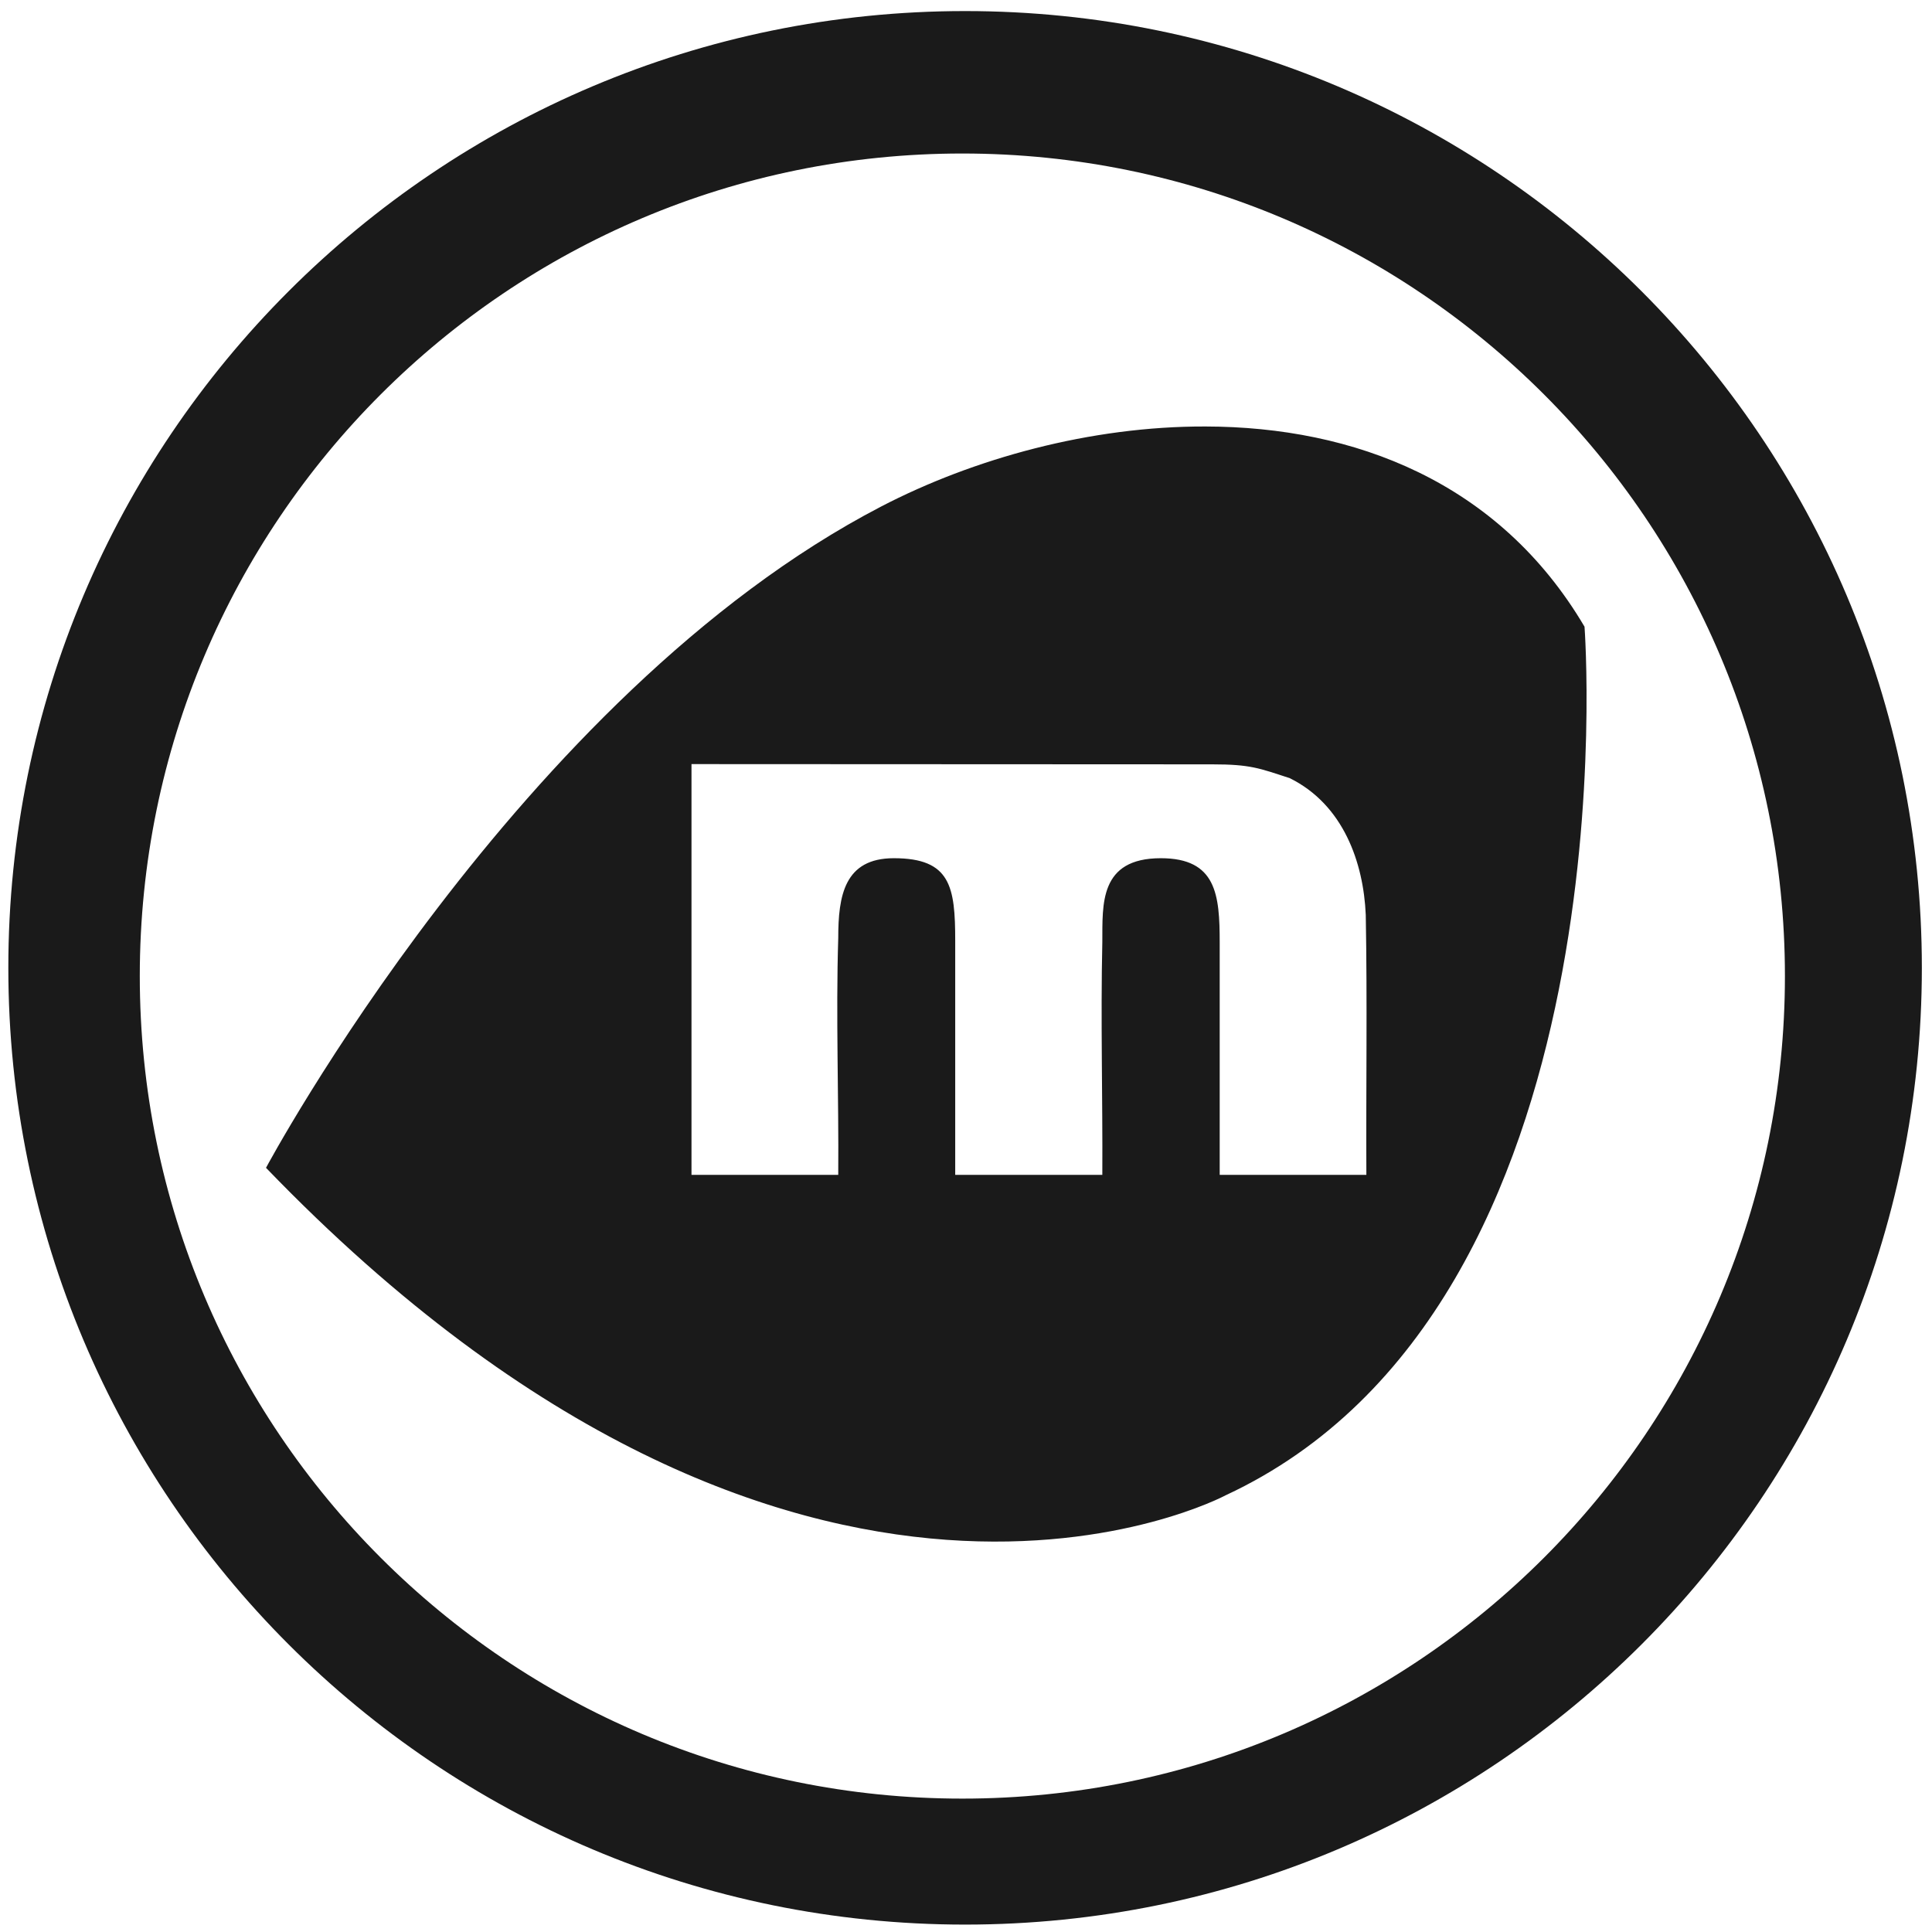
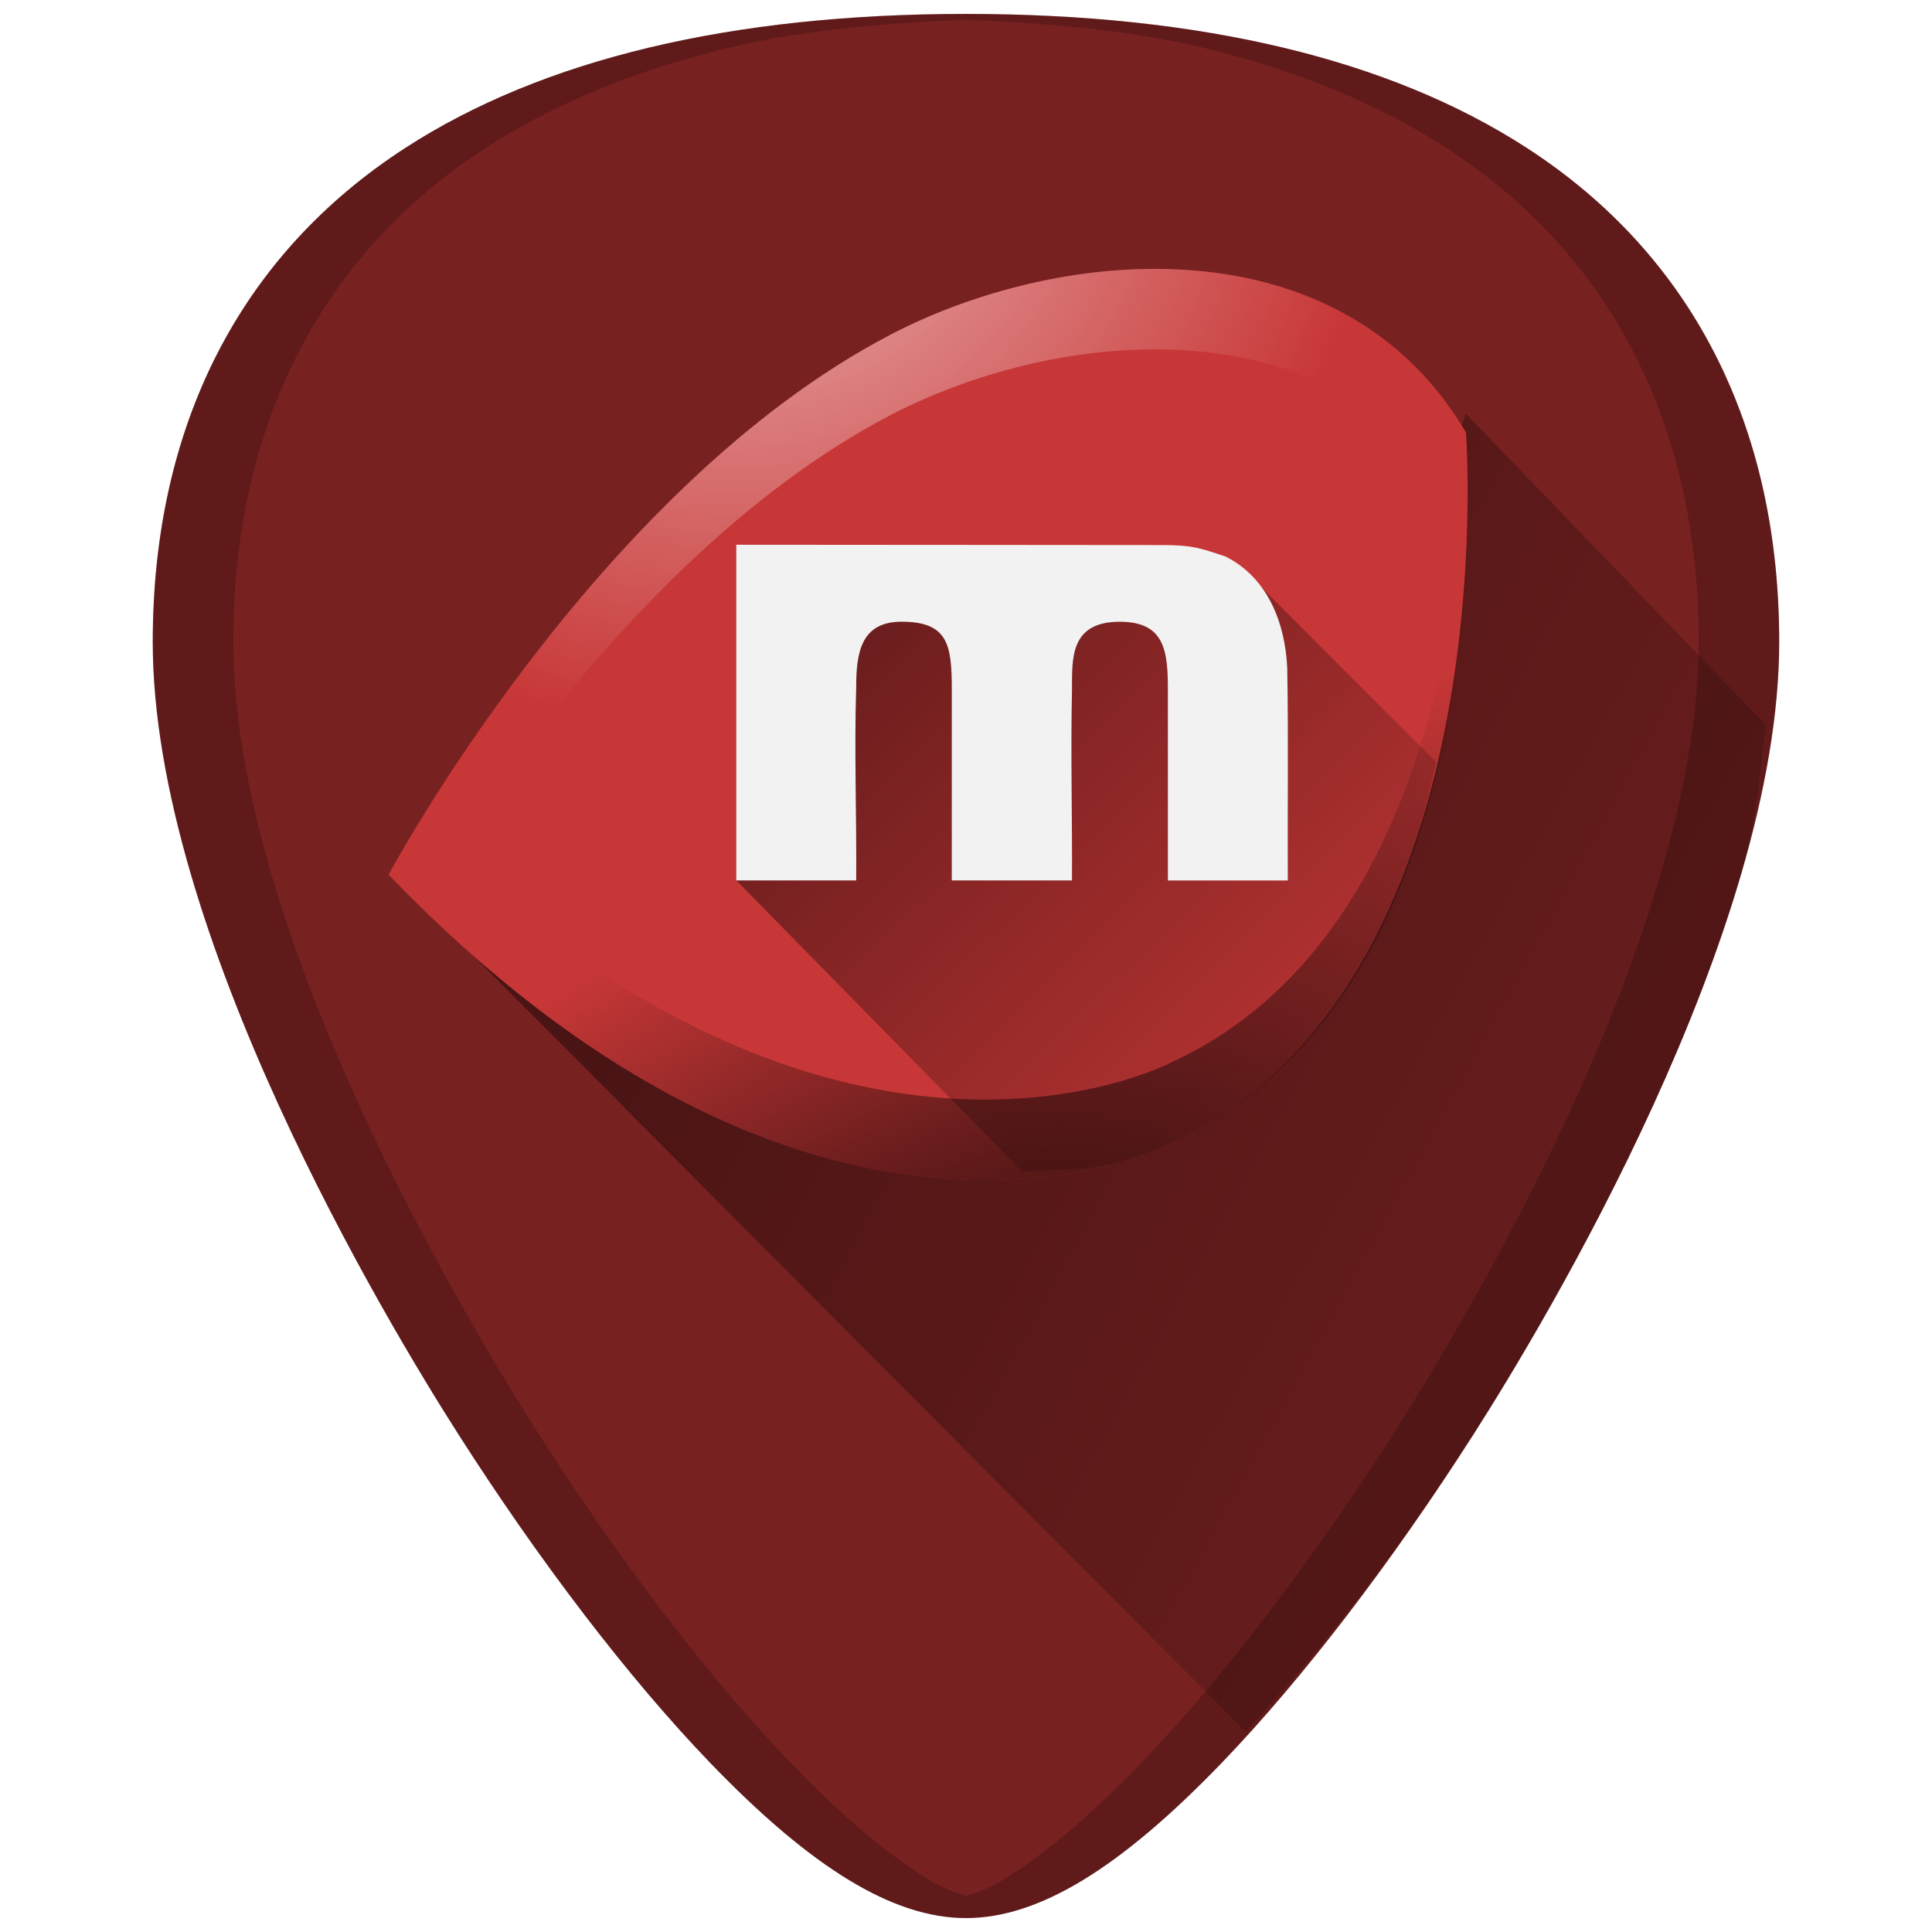
- <svg xmlns="http://www.w3.org/2000/svg" width="48" height="48" viewBox="0 0 12.7 12.7" version="1.1" id="svg829">
-   <defs id="defs823">
-     <clipPath clipPathUnits="userSpaceOnUse" id="clipPath927">
-       <g id="use929">
-         <path style="fill:#2ca089;stroke-width:0.041" d="m -5.744,283.475 -10.956,10.956 0.303,0.303 0.773,-0.772 0.773,0.772 -0.773,0.773 1.159,1.159 0.773,-0.772 0.773,0.772 -0.773,0.773 0.386,0.386 10.956,-10.955 z m -0.608,1.214 0.773,0.773 -0.773,0.773 -0.772,-0.773 z m -1.545,1.546 0.773,0.772 -0.773,0.773 -0.773,-0.773 z m 3.477,0.386 0.773,0.773 -0.773,0.773 -0.772,-0.773 z m -5.023,1.159 0.773,0.773 -0.773,0.773 -0.773,-0.773 z m 3.478,0.387 0.773,0.772 -0.773,0.773 -0.773,-0.773 z m -5.023,1.159 0.772,0.773 -0.772,0.772 -0.773,-0.772 z m 3.477,0.386 0.773,0.773 -0.773,0.773 -0.773,-0.773 z m -5.023,1.159 0.773,0.773 -0.773,0.773 -0.773,-0.773 z m 3.478,0.387 0.772,0.773 -0.772,0.772 -0.773,-0.772 z m -5.023,1.159 0.773,0.773 -0.773,0.773 -0.772,-0.773 z m 3.478,0.386 0.773,0.773 -0.773,0.773 -0.773,-0.773 z m -1.546,1.546 0.773,0.773 -0.773,0.773 -0.772,-0.773 z" id="path970" />
-         <path style="fill:#1a1a1a;fill-opacity:1;stroke-width:0.139" d="m -9.549,285.309 a 5.407,5.407 0 0 1 5.407,5.407 5.407,5.407 0 0 1 -5.407,5.407 5.407,5.407 0 0 1 -5.407,-5.407 5.407,5.407 0 0 1 5.407,-5.407 z" id="path972" />
-       </g>
-     </clipPath>
-     <clipPath clipPathUnits="userSpaceOnUse" id="clipPath944">
-       <g id="use946" transform="translate(0,-3.9583333e-6)">
-         <g clip-path="url(#clipPath927)" id="g959">
-           <g id="g957">
-             <path style="fill:#2ca089;stroke-width:0.041" d="m -5.744,283.475 -10.956,10.956 0.303,0.303 0.773,-0.772 0.773,0.772 -0.773,0.773 1.159,1.159 0.773,-0.772 0.773,0.772 -0.773,0.773 0.386,0.386 10.956,-10.955 z m -0.608,1.214 0.773,0.773 -0.773,0.773 -0.772,-0.773 z m -1.545,1.546 0.773,0.772 -0.773,0.773 -0.773,-0.773 z m 3.477,0.386 0.773,0.773 -0.773,0.773 -0.772,-0.773 z m -5.023,1.159 0.773,0.773 -0.773,0.773 -0.773,-0.773 z m 3.478,0.387 0.773,0.772 -0.773,0.773 -0.773,-0.773 z m -5.023,1.159 0.772,0.773 -0.772,0.772 -0.773,-0.772 z m 3.477,0.386 0.773,0.773 -0.773,0.773 -0.773,-0.773 z m -5.023,1.159 0.773,0.773 -0.773,0.773 -0.773,-0.773 z m 3.478,0.387 0.772,0.773 -0.772,0.772 -0.773,-0.772 z m -5.023,1.159 0.773,0.773 -0.773,0.773 -0.772,-0.773 z m 3.478,0.386 0.773,0.773 -0.773,0.773 -0.773,-0.773 z m -1.546,1.546 0.773,0.773 -0.773,0.773 -0.772,-0.773 z" id="path953" />
-             <path style="fill:#1a1a1a;fill-opacity:1;stroke-width:0.139" d="m -9.549,285.309 a 5.407,5.407 0 0 1 5.407,5.407 5.407,5.407 0 0 1 -5.407,5.407 5.407,5.407 0 0 1 -5.407,-5.407 5.407,5.407 0 0 1 5.407,-5.407 z" id="path955" />
-           </g>
-         </g>
-       </g>
-     </clipPath>
-     <clipPath clipPathUnits="userSpaceOnUse" id="clipPath978">
-       <path style="fill:#1a1a1a;fill-opacity:1;stroke-width:0.139" d="m -9.549,285.309 a 5.407,5.407 0 0 1 5.407,5.407 5.407,5.407 0 0 1 -5.407,5.407 5.407,5.407 0 0 1 -5.407,-5.407 5.407,5.407 0 0 1 5.407,-5.407 z" id="path980" />
-     </clipPath>
+ <svg xmlns="http://www.w3.org/2000/svg" xmlns:xlink="http://www.w3.org/1999/xlink" version="1.1" id="Capa_1" x="0px" y="0px" viewBox="0 0 48 48" xml:space="preserve" width="48" height="48">
+   <defs id="defs39">
+     <linearGradient id="linearGradient1581">
+       <stop style="stop-color:#ffffff;stop-opacity:1;" offset="0" id="stop1577" />
+       <stop style="stop-color:#ffffff;stop-opacity:0;" offset="1" id="stop1579" />
+     </linearGradient>
+     <radialGradient cx="124.451" cy="398.832" r="478.004" fx="124.451" fy="398.832" id="radialGradient2888" xlink:href="#linearGradient2252" gradientUnits="userSpaceOnUse" gradientTransform="matrix(0.04209369,0,0,0.03932749,-27.04018,3.12389)" />
+     <linearGradient id="linearGradient2252">
+       <stop id="stop2254" style="stop-color:#ffffff;stop-opacity:1" offset="0" />
+       <stop id="stop2256" style="stop-color:#d0d0d0;stop-opacity:1" offset="1" />
+     </linearGradient>
+     <linearGradient id="linearGradient3163">
+       <stop style="stop-color:#f9f9f9;stop-opacity:1;" offset="0" id="stop3165" />
+       <stop style="stop-color:#bababa;stop-opacity:1;" offset="1" id="stop3167" />
+     </linearGradient>
+     <linearGradient id="linearGradient3151">
+       <stop style="stop-color:#040000;stop-opacity:1" offset="0" id="stop3153" />
+       <stop style="stop-color:#000000;stop-opacity:0" offset="1" id="stop3155" />
+     </linearGradient>
+     <linearGradient id="linearGradient3202">
+       <stop id="stop3204" style="stop-color:#ffffff;stop-opacity:1" offset="0" />
+       <stop id="stop3206" style="stop-color:#d3eefc;stop-opacity:1" offset="1" />
+     </linearGradient>
+     <linearGradient id="linearGradient3242">
+       <stop id="stop3244" style="stop-color:#f8b17e;stop-opacity:1" offset="0" />
+       <stop id="stop3246" style="stop-color:#e35d4f;stop-opacity:1" offset="0.262" />
+       <stop id="stop3248" style="stop-color:#c6262e;stop-opacity:1" offset="0.661" />
+       <stop id="stop3250" style="stop-color:#690b54;stop-opacity:1" offset="1" />
+     </linearGradient>
+     <linearGradient id="linearGradient2490">
+       <stop id="stop2492" style="stop-color:#791235;stop-opacity:1" offset="0" />
+       <stop id="stop2494" style="stop-color:#dd3b27;stop-opacity:1" offset="1" />
+     </linearGradient>
+     <linearGradient xlink:href="#linearGradient3151" id="linearGradient1471" gradientUnits="userSpaceOnUse" x1="13.065" y1="6.055" x2="55.304" y2="29.233" />
+     <linearGradient xlink:href="#linearGradient3151" id="linearGradient1501" gradientUnits="userSpaceOnUse" x1="19.705" y1="8.367" x2="37.568" y2="26.344" />
+     <radialGradient xlink:href="#linearGradient3151" id="radialGradient1575" cx="23.342" cy="40.73" fx="23.342" fy="40.73" r="13.405" gradientTransform="matrix(1.869174,-0.9966811,0.4550019,0.8533097,-38.82008,22.60362)" gradientUnits="userSpaceOnUse" />
+     <radialGradient xlink:href="#linearGradient1581" id="radialGradient1585" cx="18.847" cy="8.979" fx="18.847" fy="8.979" r="13.397" gradientTransform="matrix(0.0914396,1.084831,-1.177934,0.09928721,27.19812,-17.774)" gradientUnits="userSpaceOnUse" />
+     <linearGradient xlink:href="#linearGradient3151" id="linearGradient1604" gradientUnits="userSpaceOnUse" x1="13.065" y1="6.055" x2="55.304" y2="29.233" />
  </defs>
-   <g id="layer1" transform="translate(0,-284.3)">
-     <path style="fill:#1a1a1a;fill-opacity:1;stroke-width:0.525" d="M 23.979 0.275 A 23.771 23.771 0 0 0 0.207 24.047 A 23.771 23.771 0 0 0 23.979 47.816 A 23.771 23.771 0 0 0 47.748 24.047 A 23.771 23.771 0 0 0 23.979 0.275 z M 23.91 3.814 A 20.436 20.436 0 0 1 44.346 24.25 A 20.436 20.436 0 0 1 23.91 44.686 A 20.436 20.436 0 0 1 3.473 24.25 A 20.436 20.436 0 0 1 23.91 3.814 z M 29.953 10.596 C 27.091 10.587 24.184 11.393 21.889 12.586 C 12.889 17.266 6.609 29.014 6.609 29.014 C 19.911 42.813 30.451 37.15 30.451 37.15 C 40.64 32.409 39.367 15.57 39.367 15.57 C 37.241 11.965 33.634 10.603 29.953 10.596 z M 17.18 18.984 C 20.572 18.984 28.162 18.99 30.117 18.99 C 31.067 18.99 31.284 19.085 32.045 19.334 C 33.376 19.993 33.876 21.43 33.932 22.73 C 33.971 24.882 33.937 27.037 33.947 29.189 L 30.303 29.189 L 30.303 23.416 C 30.303 22.23 30.221 21.322 28.84 21.322 C 27.305 21.322 27.393 22.473 27.387 23.4 C 27.344 25.329 27.397 27.26 27.387 29.189 L 23.732 29.189 L 23.732 23.377 C 23.732 22.03 23.618 21.322 22.207 21.322 C 20.977 21.322 20.826 22.257 20.826 23.303 C 20.765 25.263 20.841 27.228 20.826 29.189 L 17.18 29.189 L 17.18 18.984 z " transform="matrix(0.2645833,0,0,0.2645833,0,284.3)" id="path862" />
+   <g id="g6" transform="translate(0,-464)">
+ </g>
+   <g id="g8" transform="translate(0,-464)">
+ </g>
+   <g id="g10" transform="translate(0,-464)">
+ </g>
+   <g id="g12" transform="translate(0,-464)">
+ </g>
+   <g id="g14" transform="translate(0,-464)">
+ </g>
+   <g id="g16" transform="translate(0,-464)">
+ </g>
+   <g id="g18" transform="translate(0,-464)">
+ </g>
+   <g id="g20" transform="translate(0,-464)">
+ </g>
+   <g id="g22" transform="translate(0,-464)">
+ </g>
+   <g id="g24" transform="translate(0,-464)">
+ </g>
+   <g id="g26" transform="translate(0,-464)">
+ </g>
+   <g id="g28" transform="translate(0,-464)">
+ </g>
+   <g id="g30" transform="translate(0,-464)">
+ </g>
+   <g id="g32" transform="translate(0,-464)">
+ </g>
+   <g id="g34" transform="translate(0,-464)">
+ </g>
+   <g id="g1631">
+     <path id="path868" d="m 24.001,0.346 c -5.833,0 -10.522,1.12 -13.936,3.332 -4.101,2.657 -6.27,6.902 -6.27,12.271 0,7.227 5.806,16.885 7.586,19.674 2.032,3.183 4.25,6.08 6.246,8.156 2.542,2.644 4.568,3.875 6.373,3.875 1.805,0 3.829,-1.231 6.371,-3.875 1.996,-2.076 4.214,-4.973 6.246,-8.156 C 38.398,32.835 44.204,23.176 44.204,15.949 44.204,10.579 42.038,6.335 37.937,3.678 34.523,1.466 29.834,0.346 24.001,0.346 Z" style="fill:#782121;stroke-width:0.092" />
+     <path id="path892" d="m 30.949,43.025 c 1.845,-2.018 3.824,-4.514 5.668,-7.402 0.89,-1.394 2.787,-4.505 4.461,-8.172 0.837,-1.833 1.619,-3.806 2.191,-5.771 0.367,-1.26 0.445,-2.458 0.6,-3.674 L 36.422,10.281 31.994,21.873 24.848,28.988 11.231,23.215 Z" style="opacity:0.5;fill:url(#linearGradient1604);fill-opacity:1;stroke:none;stroke-width:1px;stroke-linecap:butt;stroke-linejoin:miter;stroke-opacity:1" />
+     <path id="path866" d="m 28.73,6.68 c 3.007,0.009 5.954,1.118 7.691,4.064 0,0 1.04,13.761 -7.285,17.635 0,0 -8.613,4.627 -19.482,-6.648 0,0 5.133,-9.6 12.486,-13.424 1.875,-0.975 4.251,-1.634 6.59,-1.627 z" style="fill:#c83737;stroke-width:0.092" />
+     <path id="path1567" d="m 10.486,20.471 c -0.141,0.247 -0.832,1.26 -0.832,1.26 10.869,11.276 19.482,6.648 19.482,6.648 7.897,-3.675 7.368,-15.896 7.293,-17.18 -0.04,1.33 -0.157,3.041 -0.529,4.91 -0.195,0.981 -0.455,1.991 -0.801,2.986 -0.346,0.995 -0.776,1.975 -1.312,2.893 -0.537,0.917 -1.179,1.774 -1.947,2.521 -0.768,0.747 -1.662,1.385 -2.703,1.869 0,0 -0.538,0.289 -1.516,0.547 -0.977,0.258 -2.394,0.484 -4.15,0.357 -0.878,-0.063 -1.84,-0.215 -2.875,-0.494 -1.035,-0.279 -2.145,-0.688 -3.312,-1.264 -1.168,-0.576 -2.396,-1.319 -3.672,-2.271 -1.008,-0.752 -2.064,-1.751 -3.125,-2.783 z" style="fill:url(#radialGradient1575);fill-opacity:1;stroke-width:0.092;opacity:0.8" />
+     <path id="path1473" d="m 25.406,29.117 c 0.757,-0.071 1.693,-0.054 2.215,-0.191 0.977,-0.258 1.516,-0.547 1.516,-0.547 1.041,-0.484 1.935,-1.122 2.703,-1.869 0.768,-0.747 1.411,-1.602 1.947,-2.52 0.537,-0.917 0.967,-1.897 1.312,-2.893 0.25,-0.722 0.412,-1.445 0.58,-2.166 l -4.512,-4.512 -5.566,-0.277 -5.75,0.463 -0.557,5.195 -1.002,2.072 z" style="opacity:0.63;fill:url(#linearGradient1501);fill-opacity:1;stroke:none;stroke-width:1px;stroke-linecap:butt;stroke-linejoin:miter;stroke-opacity:1" />
+     <path id="path2-3" d="m 18.293,13.532 v 8.342 h 2.979 c 0.012,-1.603 -0.05,-3.208 0,-4.811 0,-0.855 0.124,-1.617 1.129,-1.617 1.153,0 1.246,0.577 1.246,1.678 v 4.75 h 2.986 c 0.009,-1.576 -0.035,-3.155 0,-4.73 0.005,-0.758 -0.067,-1.697 1.188,-1.697 1.129,0 1.195,0.742 1.195,1.711 v 4.717 h 2.979 c -0.009,-1.759 0.018,-3.519 -0.014,-5.277 -0.046,-1.063 -0.454,-2.237 -1.541,-2.775 -0.622,-0.204 -0.8,-0.281 -1.576,-0.281 -1.598,0 -7.798,-0.008 -10.57,-0.008 z" style="fill:#f2f2f2;stroke-width:0.092" />
+     <path id="path866-3" d="M 28.73,6.68 C 26.391,6.673 24.016,7.332 22.141,8.307 14.787,12.131 9.654,21.73 9.654,21.73 c 0.286,0.296 0.55,0.466 0.832,0.74 0.451,-0.789 0.978,-1.827 2.654,-4.018 1.101,-1.439 2.432,-2.998 3.947,-4.436 1.515,-1.438 3.214,-2.755 5.053,-3.711 C 23.078,9.819 24.141,9.411 25.262,9.125 c 1.121,-0.286 2.299,-0.449 3.469,-0.445 0.752,0.002 1.5,0.073 2.227,0.225 0.726,0.151 1.431,0.384 2.096,0.707 0.665,0.323 1.29,0.737 1.857,1.256 0.568,0.518 1.077,1.14 1.512,1.877 0,0 0.004,0.385 0.008,0.455 0.044,-1.462 -0.008,-2.455 -0.008,-2.455 C 34.684,7.798 31.738,6.689 28.73,6.68 Z" style="fill:url(#radialGradient1585);fill-opacity:1;stroke-width:0.092;opacity:0.64" />
+     <path id="path4588" d="m 24.001,0.346 c -5.833,0 -10.522,1.12 -13.936,3.332 -4.101,2.657 -6.27,6.902 -6.27,12.271 0,7.227 5.806,16.885 7.586,19.674 2.032,3.183 4.25,6.08 6.246,8.156 2.542,2.644 4.568,3.875 6.373,3.875 1.805,0 3.829,-1.231 6.371,-3.875 1.996,-2.076 4.214,-4.973 6.246,-8.156 C 38.398,32.835 44.204,23.176 44.204,15.949 44.204,10.579 42.038,6.335 37.937,3.678 34.523,1.466 29.834,0.346 24.001,0.346 Z m 0,0.145 c 2.112,0.085 4.119,0.272 5.875,0.691 1.164,0.278 2.253,0.627 3.264,1.043 1.011,0.416 1.944,0.9 2.797,1.453 1.025,0.664 1.929,1.428 2.709,2.283 0.78,0.855 1.436,1.804 1.963,2.836 0.527,1.032 0.926,2.149 1.193,3.344 0.267,1.195 0.402,2.466 0.402,3.809 0,1.807 -0.363,3.765 -0.936,5.73 -0.572,1.965 -1.352,3.938 -2.189,5.771 -1.674,3.667 -3.571,6.778 -4.461,8.172 -2.032,3.183 -4.25,6.08 -6.246,8.156 -1.271,1.322 -2.414,2.291 -3.463,2.93 -0.319,0.194 -0.618,0.307 -0.91,0.391 -0.292,-0.084 -0.59,-0.197 -0.908,-0.391 -1.05,-0.638 -2.192,-1.608 -3.463,-2.93 -1.996,-2.076 -4.214,-4.973 -6.246,-8.156 C 12.492,34.229 10.595,31.118 8.921,27.451 8.084,25.618 7.304,23.645 6.731,21.68 6.159,19.714 5.796,17.756 5.796,15.949 c 0,-1.342 0.135,-2.614 0.402,-3.809 C 6.466,10.946 6.866,9.829 7.394,8.797 7.921,7.765 8.576,6.816 9.356,5.961 10.136,5.105 11.04,4.342 12.065,3.678 c 0.853,-0.553 1.786,-1.037 2.797,-1.453 1.011,-0.416 2.1,-0.765 3.264,-1.043 1.756,-0.42 3.763,-0.607 5.875,-0.691 z" style="opacity:0.2;fill:#000000;stroke-width:0.092" />
  </g>
</svg>
